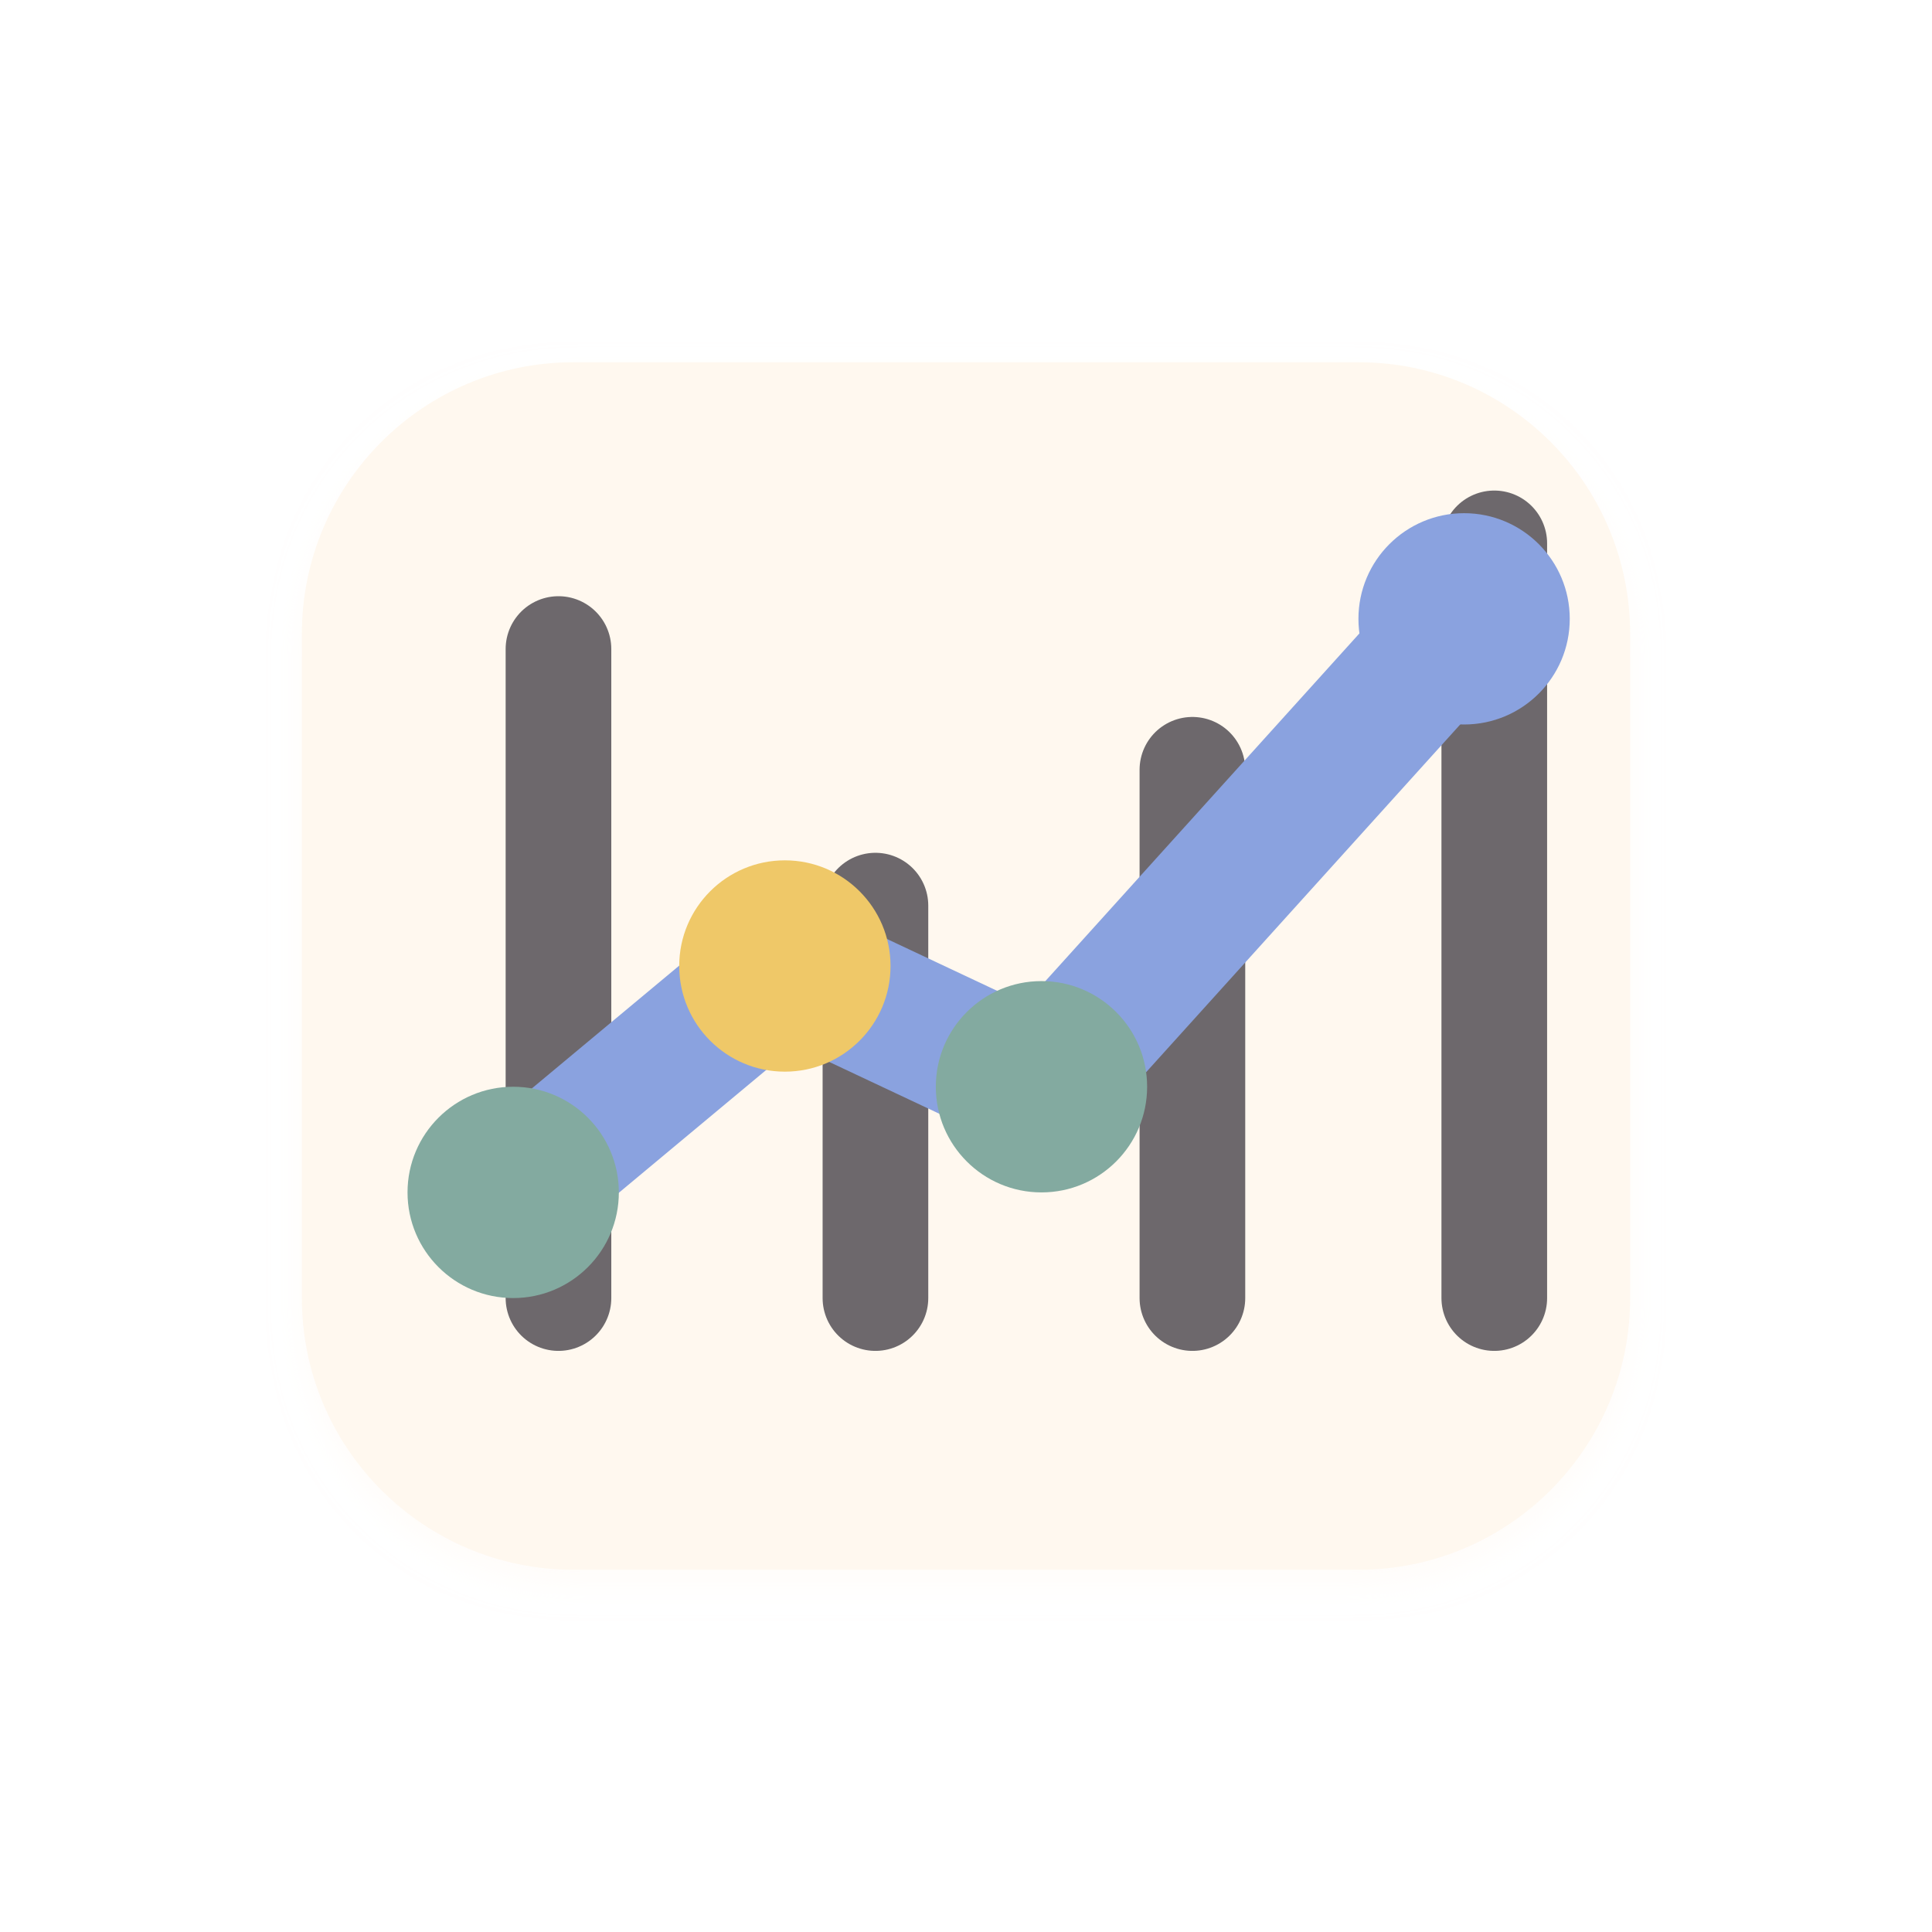
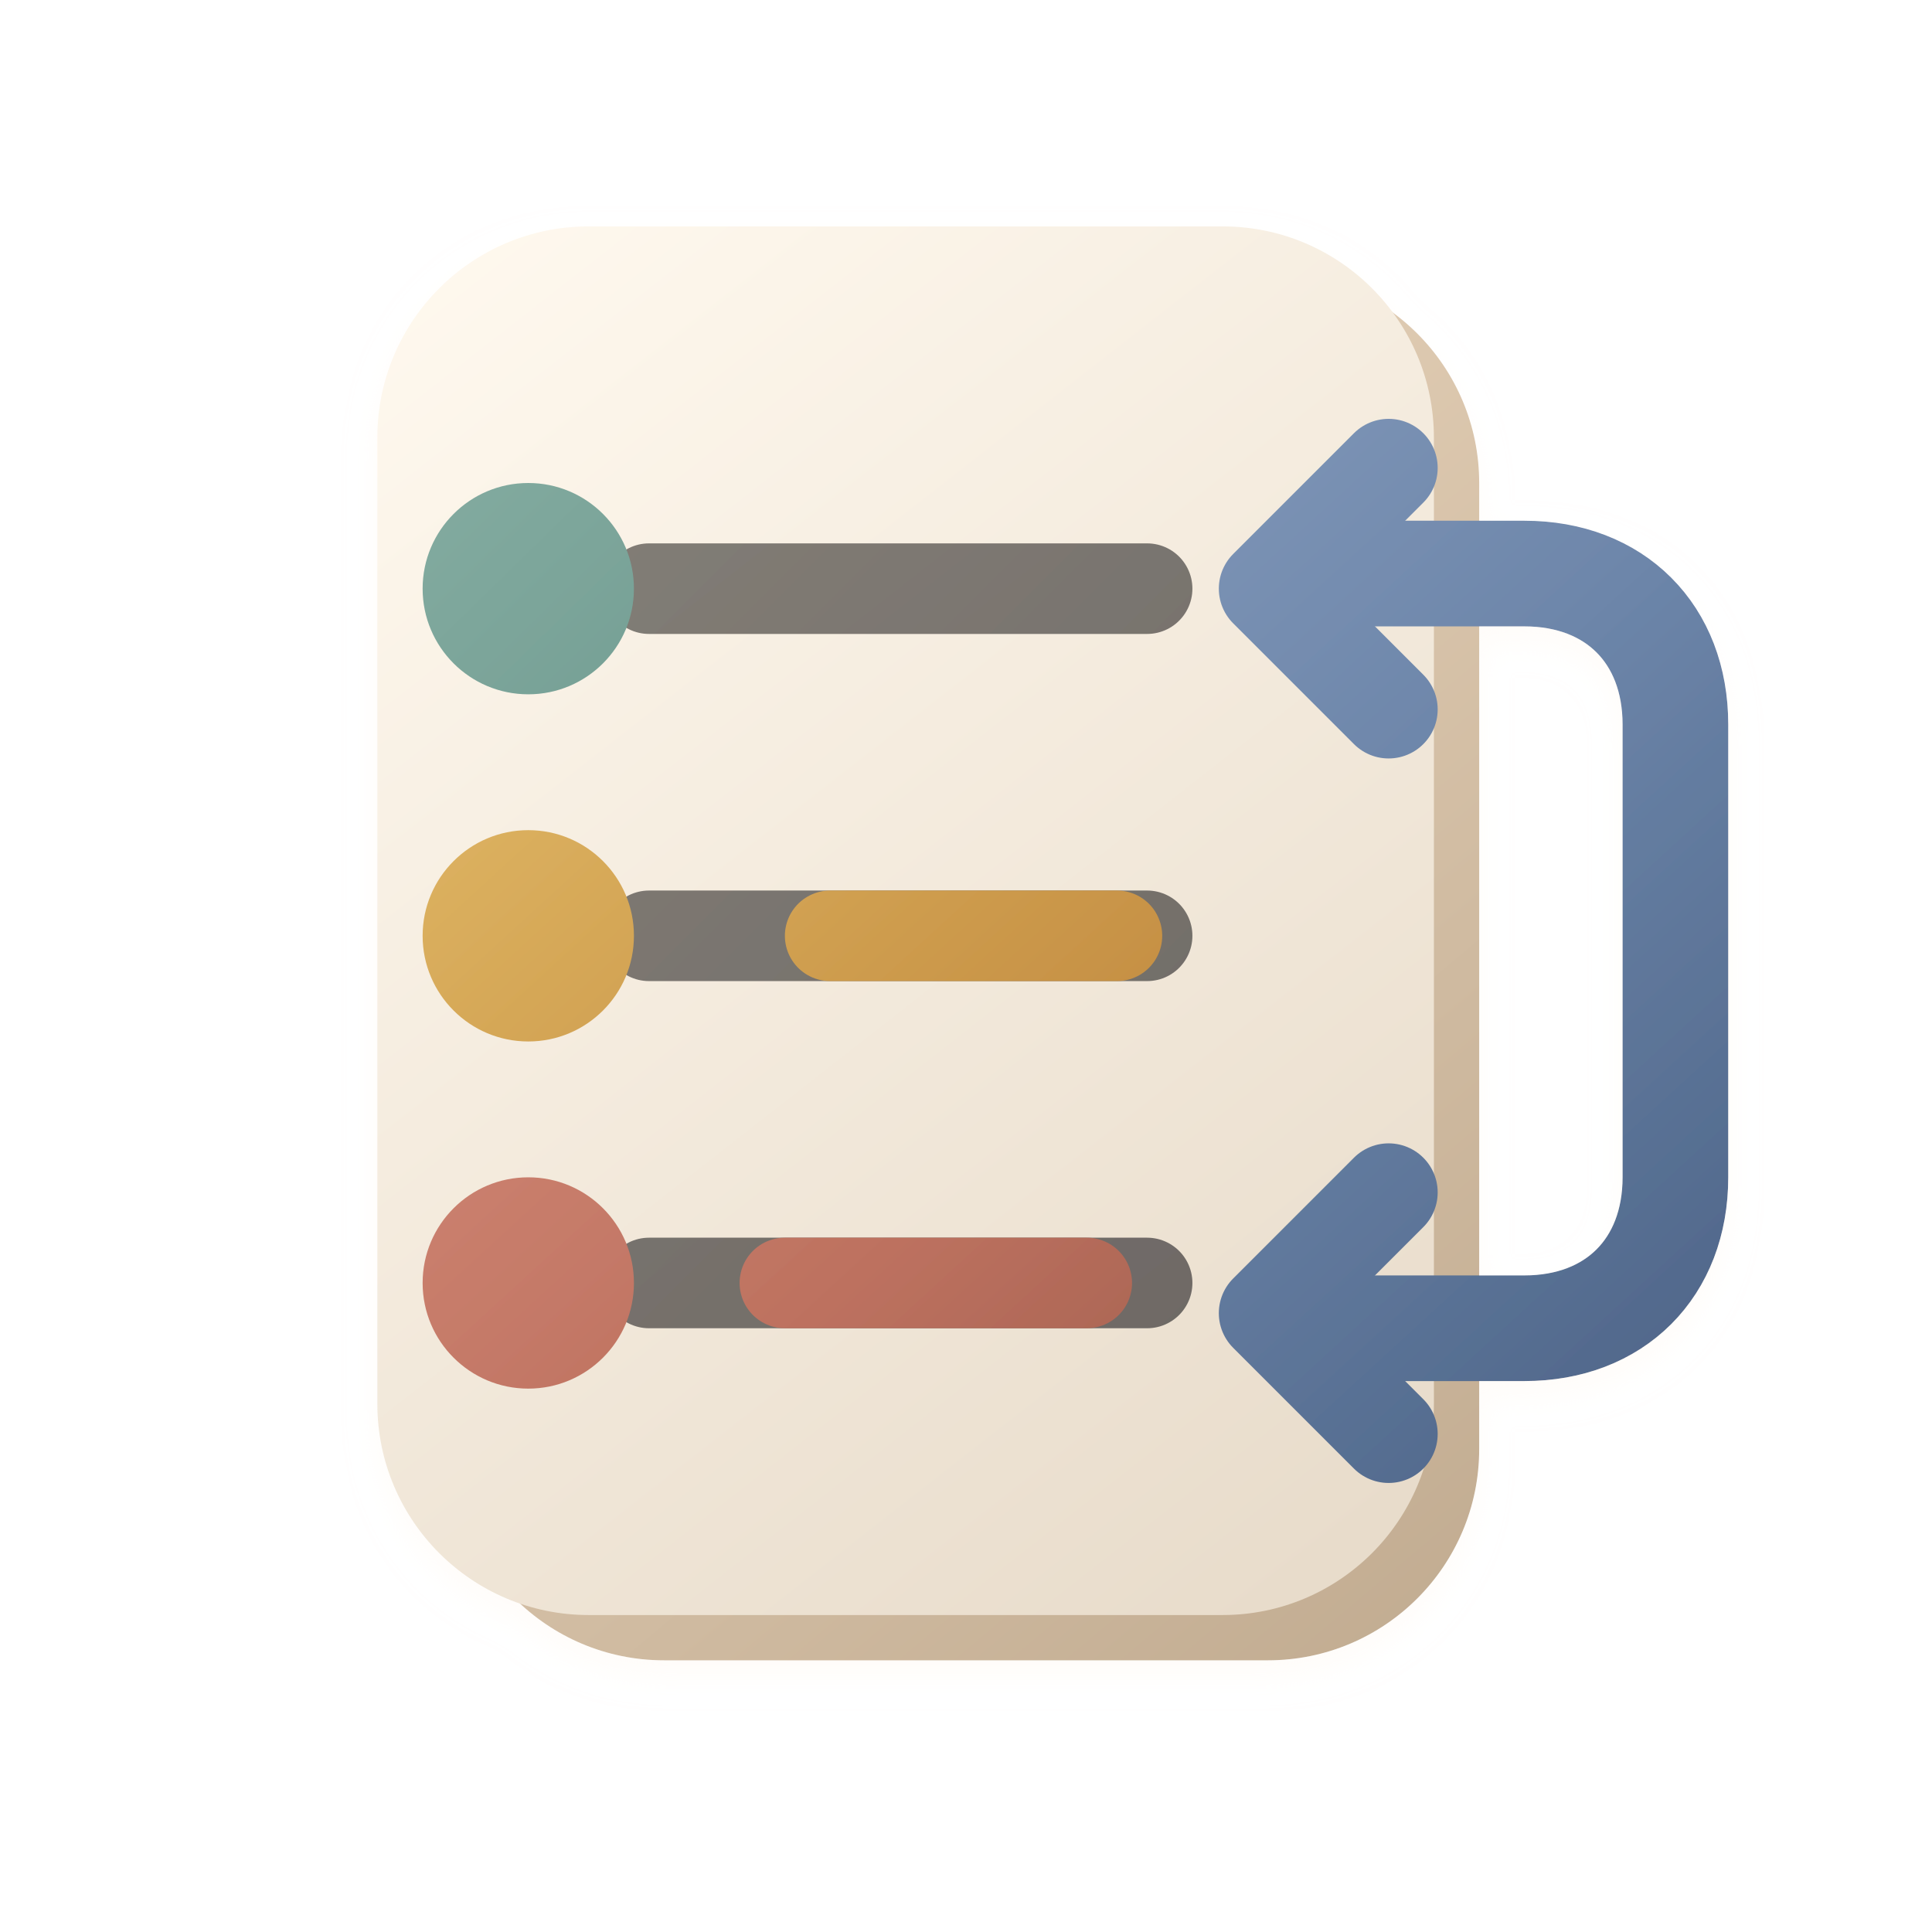
- <svg xmlns="http://www.w3.org/2000/svg" viewBox="0 0 128 128" role="img" aria-label="Progress icon">
+ <svg xmlns="http://www.w3.org/2000/svg" width="128" height="128" viewBox="0 0 128 128" role="img" aria-label="Progress icon">
  <defs>
-     <filter id="d" x="-35%" y="-35%" width="170%" height="170%">
-       <feDropShadow dx="0" dy="10" stdDeviation="6" flood-color="#2b211d" flood-opacity=".18" />
-       <feDropShadow dx="0" dy="1" stdDeviation="1" flood-color="#fffaf4" flood-opacity=".5" />
+     <filter id="shadow" x="-30%" y="-30%" width="160%" height="160%" color-interpolation-filters="sRGB">
+       <feDropShadow dx="0" dy="9" stdDeviation="6" flood-color="#2b211d" flood-opacity=".15" />
+       <feDropShadow dx="0" dy="1" stdDeviation="1" flood-color="#fffaf4" flood-opacity=".52" />
    </filter>
-     <linearGradient id="cream" x1="22" y1="16" x2="104" y2="114">
-       <stop stop-color="#fff8ef" />
-       <stop offset="1" stop-color="#e6d8c8" />
+     <linearGradient id="paper" x1="26" y1="16" x2="101" y2="112" gradientUnits="userSpaceOnUse">
+       <stop stop-color="#fff9ef" />
+       <stop offset="1" stop-color="#e5d8c6" />
    </linearGradient>
-     <linearGradient id="ink" x1="20" y1="18" x2="108" y2="114">
-       <stop stop-color="#343139" />
-       <stop offset="1" stop-color="#080a11" />
+     <linearGradient id="edge" x1="24" y1="18" x2="103" y2="112" gradientUnits="userSpaceOnUse">
+       <stop stop-color="#f0ddc5" />
+       <stop offset="1" stop-color="#bfa98e" />
    </linearGradient>
-     <linearGradient id="blue" x1="18" y1="20" x2="108" y2="112">
-       <stop stop-color="#8aa2df" />
-       <stop offset=".55" stop-color="#4f6fb9" />
-       <stop offset="1" stop-color="#263d73" />
+     <linearGradient id="ink" x1="18" y1="18" x2="112" y2="112" gradientUnits="userSpaceOnUse">
+       <stop stop-color="#5d574f" />
+       <stop offset="1" stop-color="#2f2f34" />
    </linearGradient>
-     <linearGradient id="teal" x1="18" y1="20" x2="108" y2="112">
-       <stop stop-color="#83aaa0" />
-       <stop offset=".56" stop-color="#4f8077" />
-       <stop offset="1" stop-color="#274e51" />
+     <linearGradient id="teal" x1="18" y1="20" x2="108" y2="112" gradientUnits="userSpaceOnUse">
+       <stop stop-color="#8db4a8" />
+       <stop offset=".56" stop-color="#5e8b82" />
+       <stop offset="1" stop-color="#3d6460" />
    </linearGradient>
-     <linearGradient id="gold" x1="20" y1="16" x2="108" y2="112">
-       <stop stop-color="#efc868" />
-       <stop offset=".58" stop-color="#bd8337" />
-       <stop offset="1" stop-color="#6d4522" />
+     <linearGradient id="gold" x1="20" y1="16" x2="108" y2="112" gradientUnits="userSpaceOnUse">
+       <stop stop-color="#f0cf78" />
+       <stop offset=".58" stop-color="#c58f43" />
+       <stop offset="1" stop-color="#83572d" />
+     </linearGradient>
+     <linearGradient id="clay" x1="20" y1="16" x2="108" y2="112" gradientUnits="userSpaceOnUse">
+       <stop stop-color="#e9a190" />
+       <stop offset=".58" stop-color="#bd715f" />
+       <stop offset="1" stop-color="#824d3e" />
+     </linearGradient>
+     <linearGradient id="blue" x1="20" y1="16" x2="108" y2="112" gradientUnits="userSpaceOnUse">
+       <stop stop-color="#9eb1ce" />
+       <stop offset=".58" stop-color="#6d86aa" />
+       <stop offset="1" stop-color="#465d80" />
    </linearGradient>
  </defs>
-   <g filter="url(#d)">
-     <rect x="20" y="24" width="88" height="80" rx="18" fill="url(#cream)" />
-     <path d="M37 86V43M58 86V60M79 86V51M99 86V36" stroke="url(#ink)" stroke-width="7" stroke-linecap="round" opacity=".72" />
-     <path d="M34 79 52 64l17 8 28-31" fill="none" stroke="url(#blue)" stroke-width="9" stroke-linecap="round" stroke-linejoin="round" />
-     <circle cx="34" cy="79" r="7" fill="url(#teal)" />
-     <circle cx="52" cy="64" r="7" fill="url(#gold)" />
-     <circle cx="69" cy="72" r="7" fill="url(#teal)" />
-     <circle cx="97" cy="41" r="7" fill="url(#blue)" />
+   <g filter="url(#shadow)">
+     <rect x="30" y="18" width="68" height="92" rx="14" fill="url(#edge)" />
+     <rect x="25" y="15" width="70" height="92" rx="14" fill="url(#paper)" />
+     <path d="M43 39h33M43 62h33M43 85h33" fill="none" stroke="url(#ink)" stroke-width="6" stroke-linecap="round" opacity=".72" />
+     <circle cx="35" cy="39" r="7" fill="url(#teal)" />
+     <circle cx="35" cy="62" r="7" fill="url(#gold)" />
+     <circle cx="35" cy="85" r="7" fill="url(#clay)" />
+     <path d="M89 38h12c6 0 10 4 10 10v30c0 6-4 10-10 10H88" fill="none" stroke="url(#blue)" stroke-width="7" stroke-linecap="round" />
+     <path d="M92 31 84 39l8 8M92 79l-8 8 8 8" fill="none" stroke="url(#blue)" stroke-width="6.5" stroke-linecap="round" stroke-linejoin="round" />
+     <path d="M55 62h19" fill="none" stroke="url(#gold)" stroke-width="6" stroke-linecap="round" />
+     <path d="M52 85h20" fill="none" stroke="url(#clay)" stroke-width="6" stroke-linecap="round" />
  </g>
</svg>
